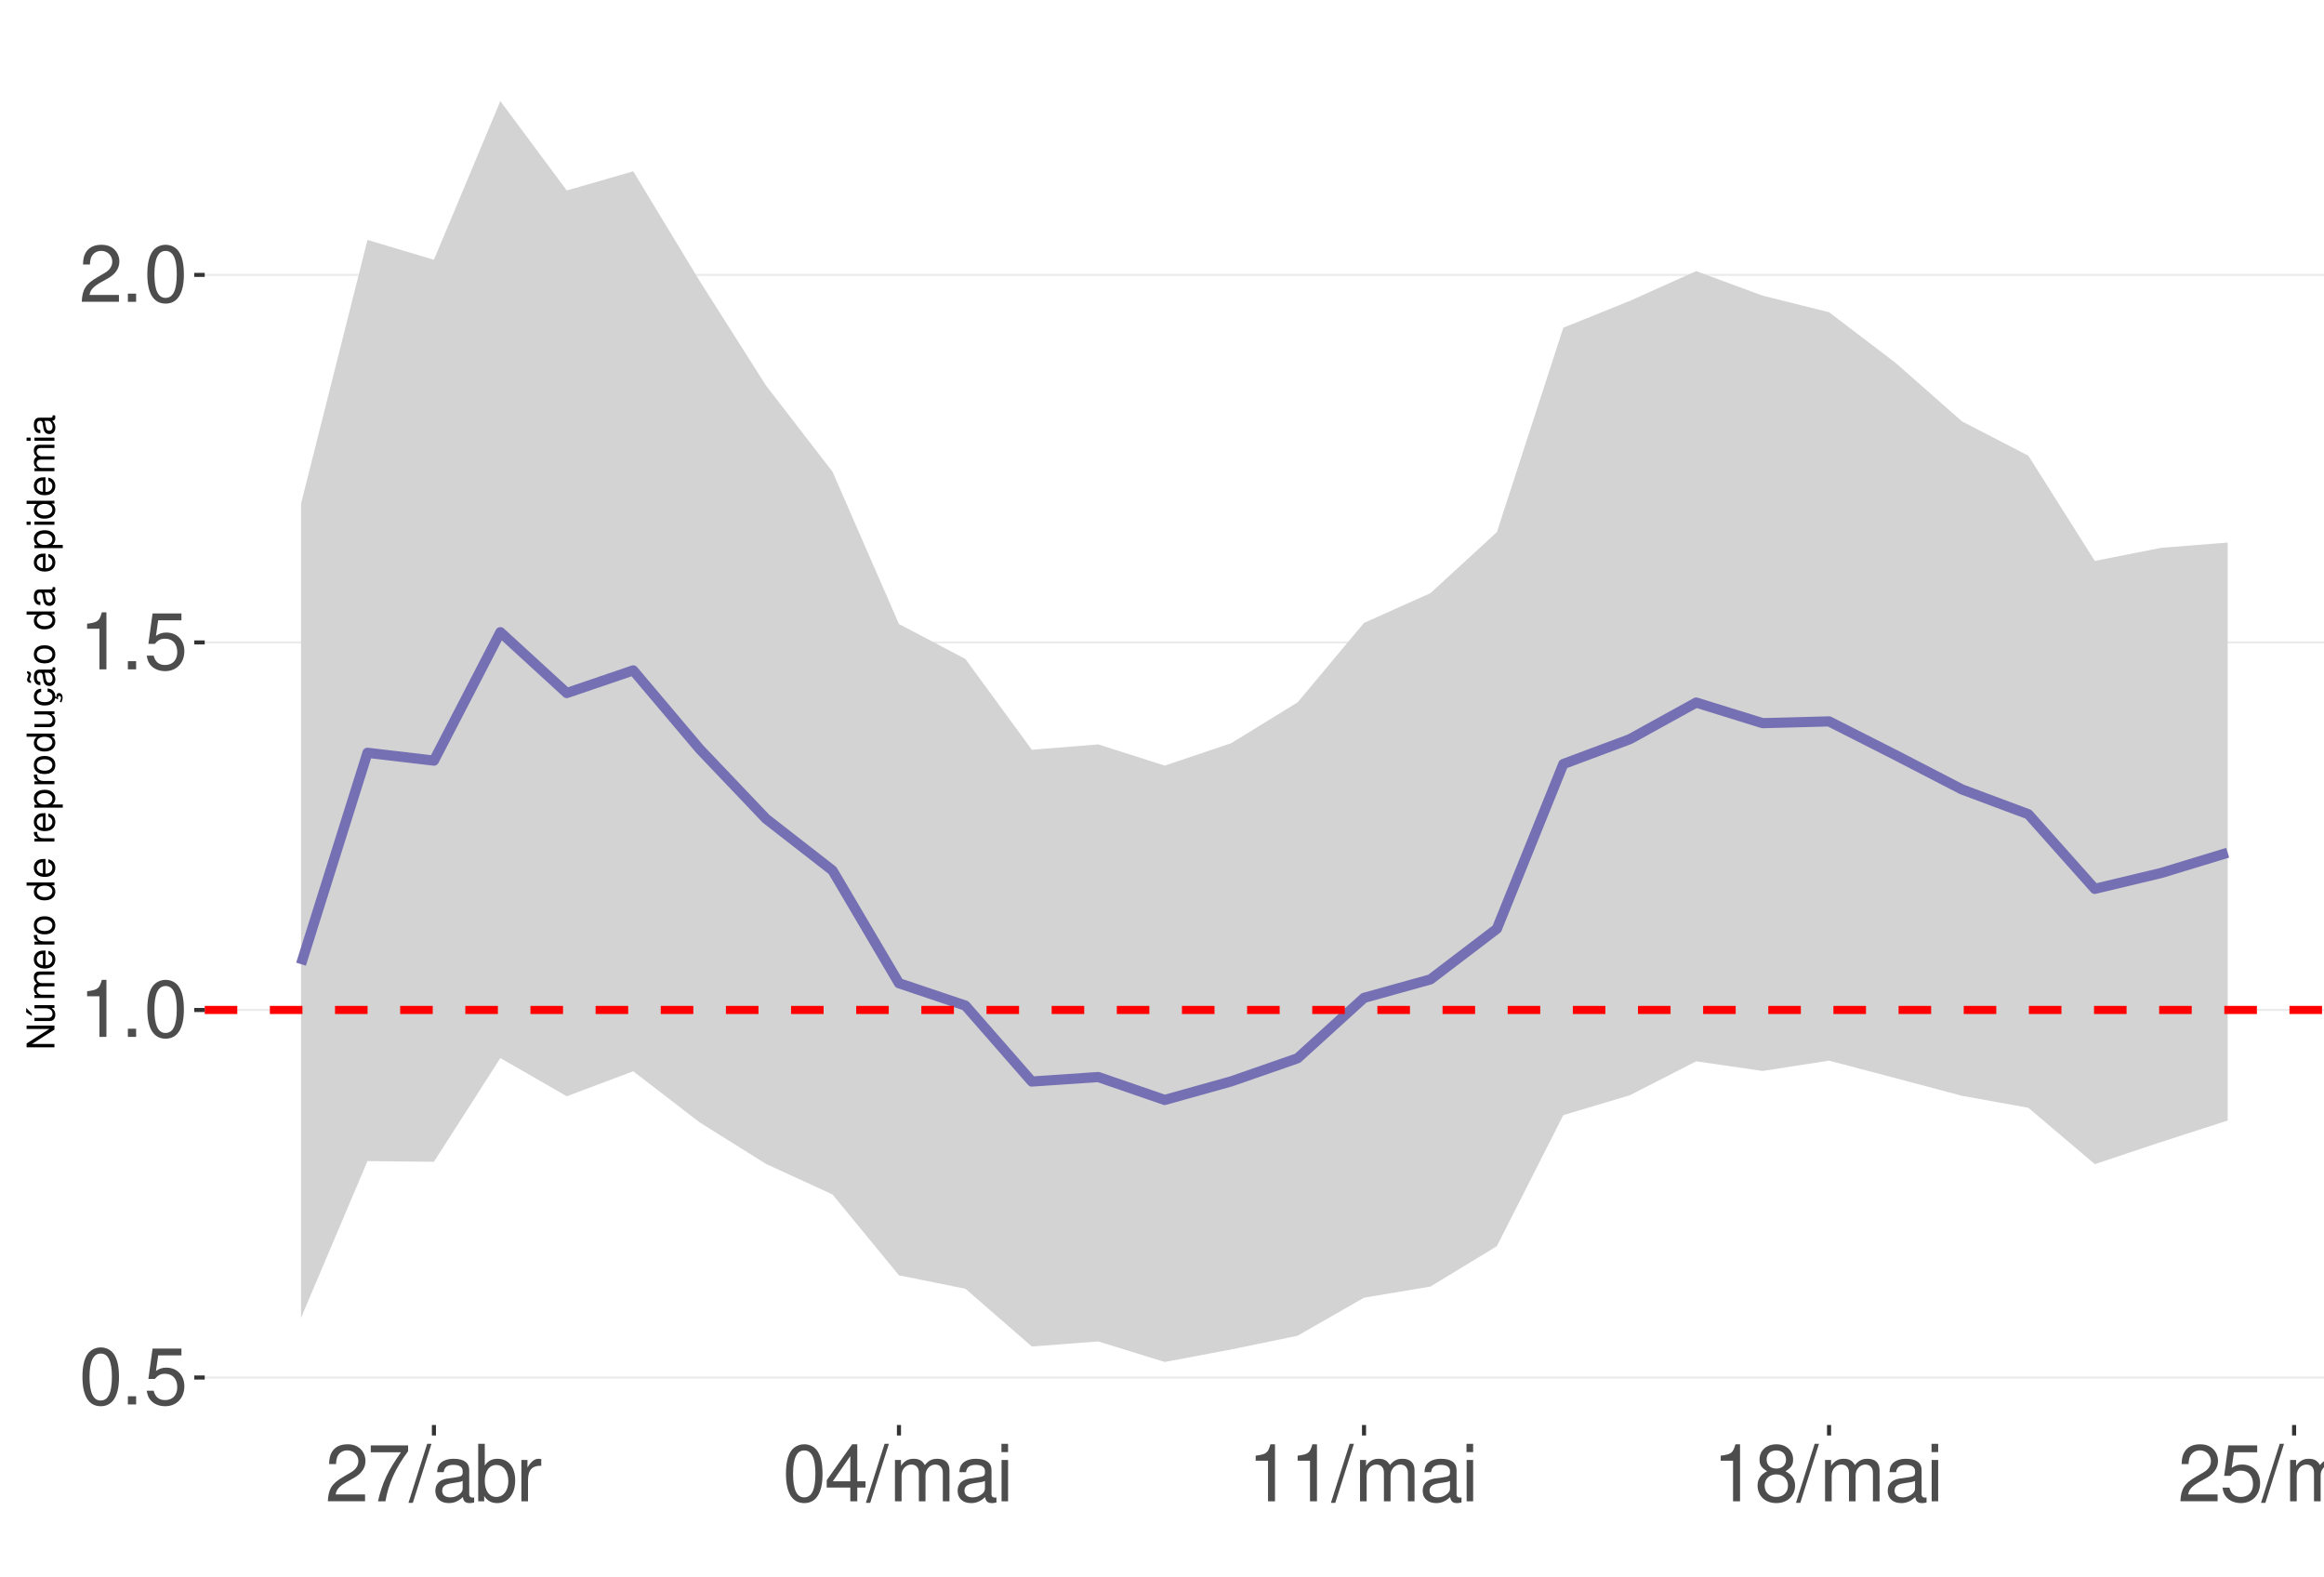
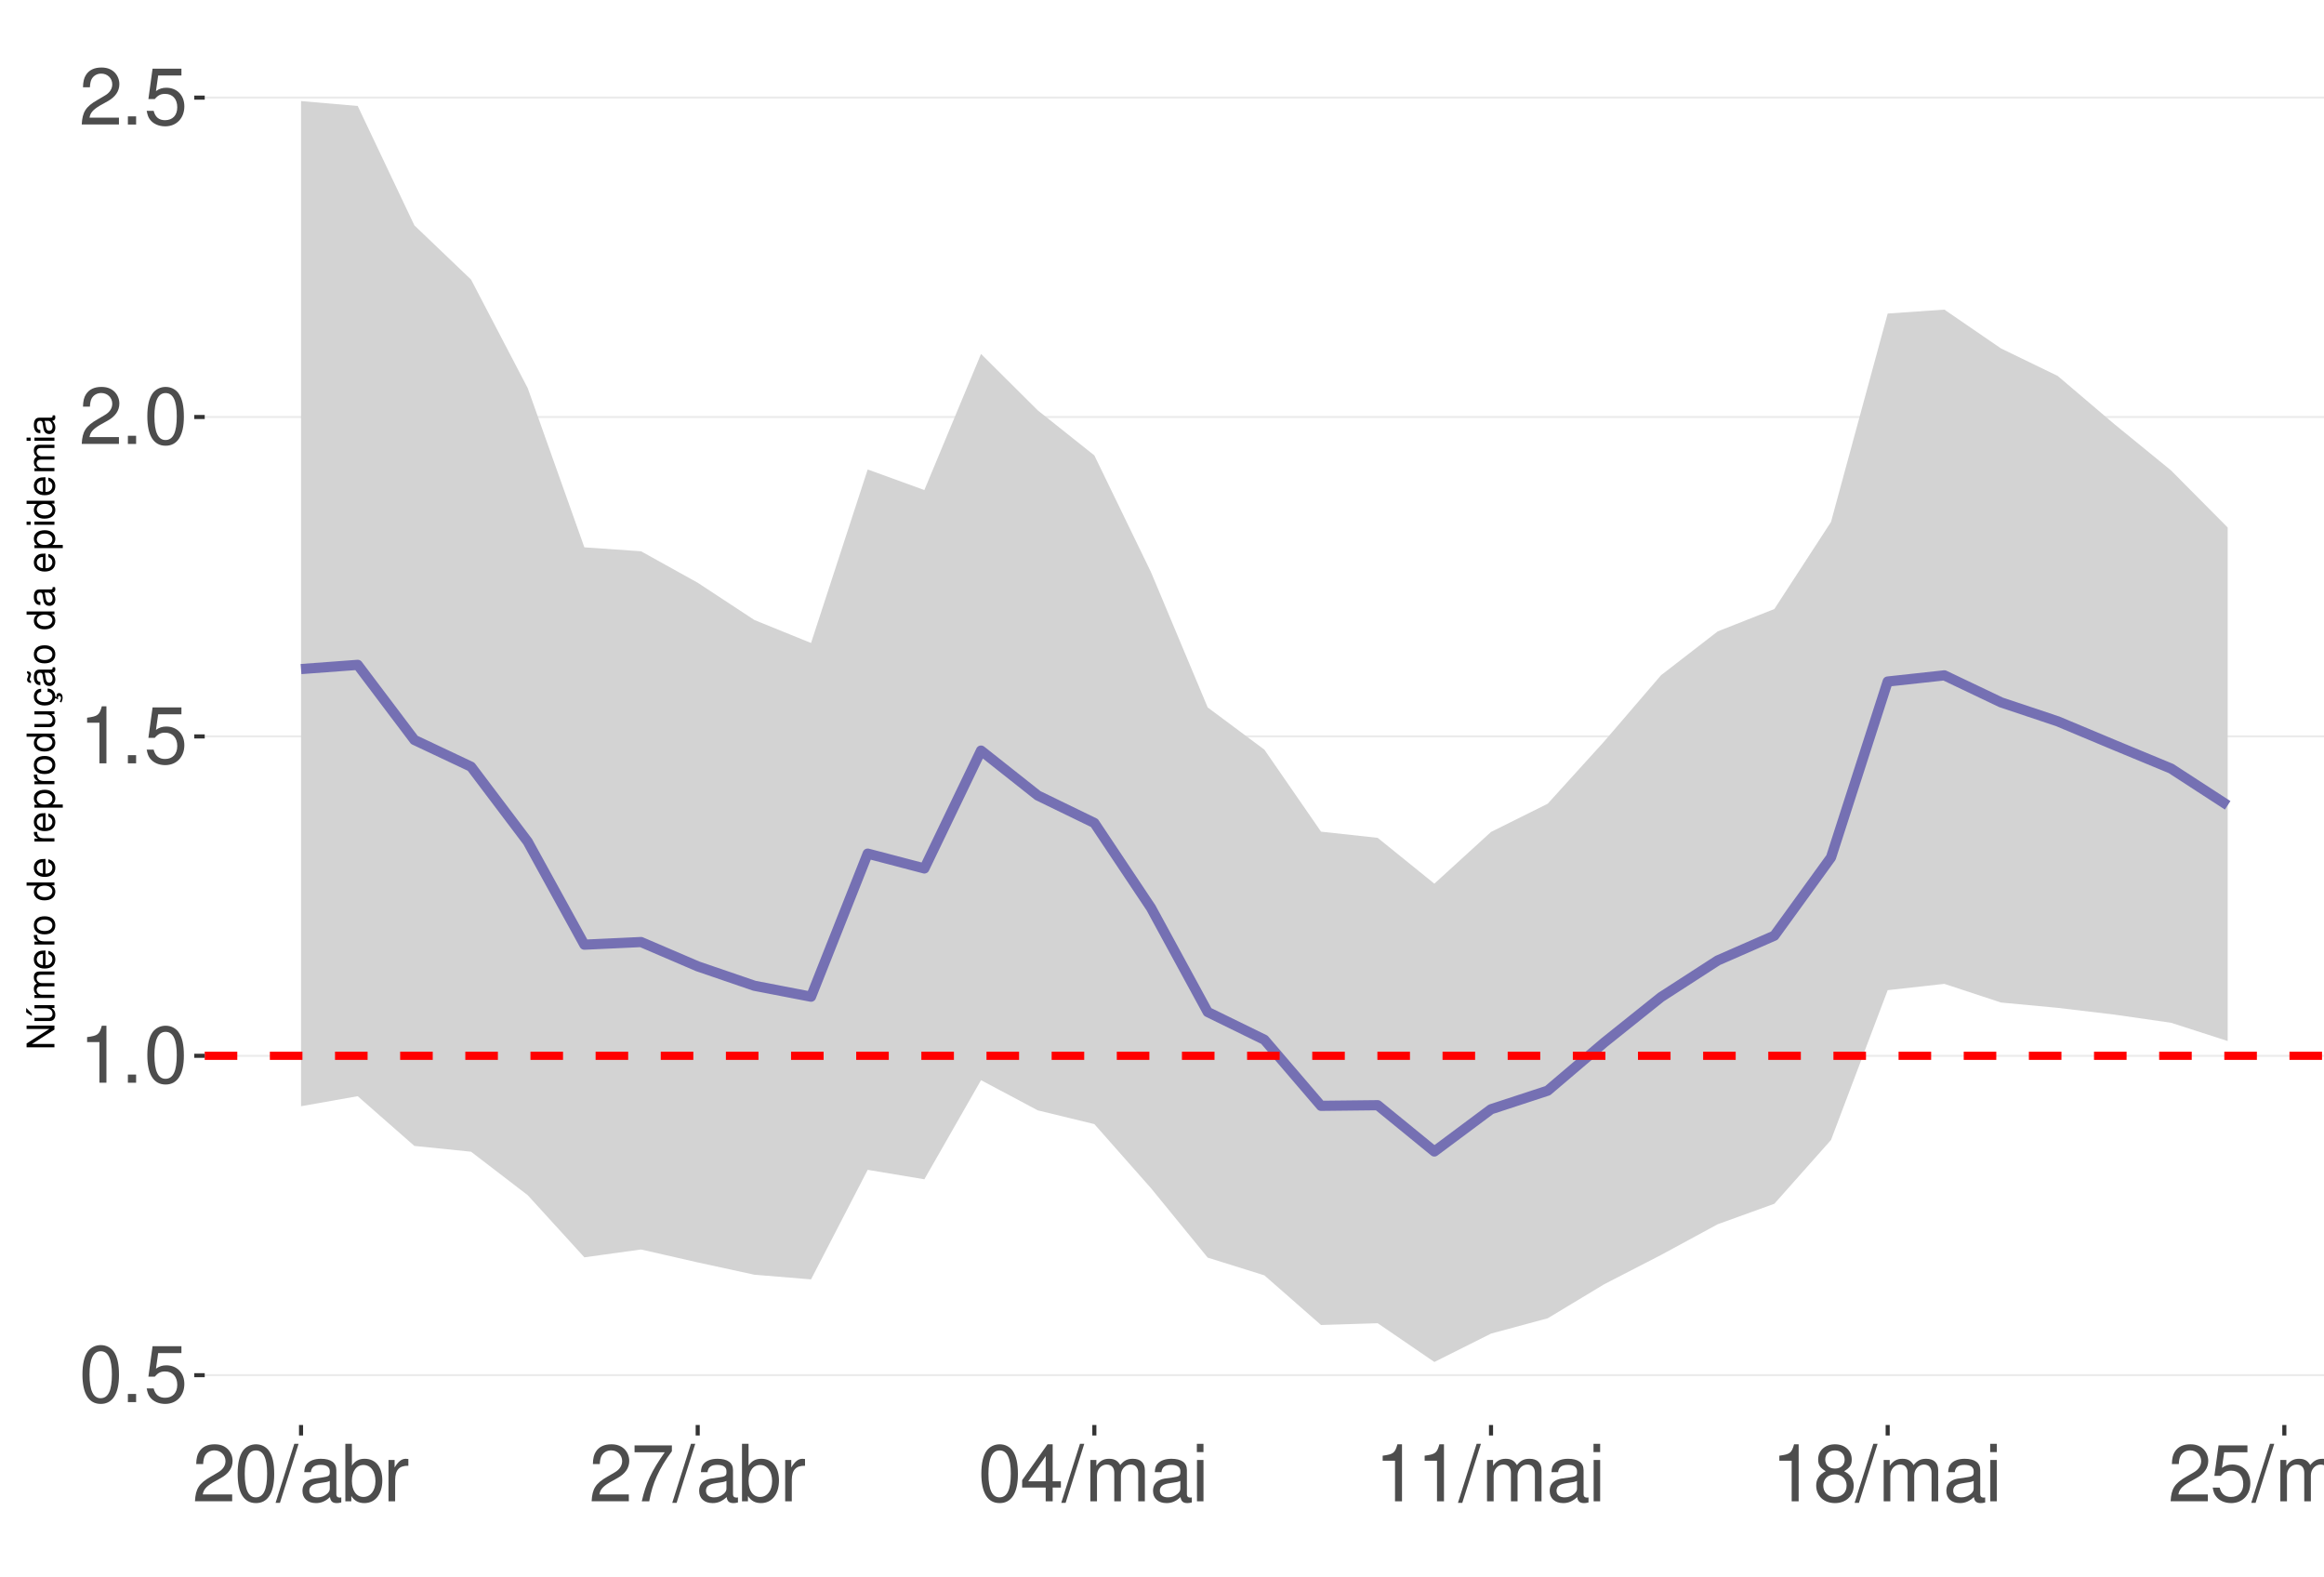
<svg xmlns="http://www.w3.org/2000/svg" xmlns:xlink="http://www.w3.org/1999/xlink" width="609pt" height="413pt" viewBox="0 0 609 413" version="1.1">
  <defs>
    <g>
      <symbol overflow="visible" id="glyph0-0">
        <path style="stroke:none;" d="" />
      </symbol>
      <symbol overflow="visible" id="glyph0-1">
        <path style="stroke:none;" d="M 5.688 -14.938 C 4.312 -14.938 3.078 -14.312 2.312 -13.297 C 1.359 -11.984 0.891 -10 0.891 -7.234 C 0.891 -2.188 2.547 0.469 5.688 0.469 C 8.781 0.469 10.469 -2.188 10.469 -7.109 C 10.469 -10 10.016 -11.938 9.047 -13.297 C 8.281 -14.328 7.062 -14.938 5.688 -14.938 Z M 5.688 -13.328 C 7.641 -13.328 8.609 -11.312 8.609 -7.266 C 8.609 -3.016 7.656 -1.031 5.641 -1.031 C 3.719 -1.031 2.75 -3.094 2.75 -7.203 C 2.75 -11.312 3.719 -13.328 5.688 -13.328 Z M 5.688 -13.328 " />
      </symbol>
      <symbol overflow="visible" id="glyph0-2">
        <path style="stroke:none;" d="M 3.953 -2.141 L 1.797 -2.141 L 1.797 0 L 3.953 0 Z M 3.953 -2.141 " />
      </symbol>
      <symbol overflow="visible" id="glyph0-3">
        <path style="stroke:none;" d="M 9.828 -14.641 L 2.266 -14.641 L 1.172 -6.672 L 2.844 -6.672 C 3.703 -7.688 4.406 -8.031 5.562 -8.031 C 7.516 -8.031 8.734 -6.688 8.734 -4.531 C 8.734 -2.422 7.516 -1.141 5.531 -1.141 C 3.953 -1.141 2.969 -1.938 2.547 -3.594 L 0.719 -3.594 C 0.969 -2.391 1.172 -1.812 1.609 -1.281 C 2.438 -0.172 3.922 0.469 5.578 0.469 C 8.531 0.469 10.594 -1.672 10.594 -4.766 C 10.594 -7.656 8.672 -9.641 5.859 -9.641 C 4.828 -9.641 4 -9.375 3.156 -8.766 L 3.734 -12.844 L 9.828 -12.844 Z M 9.828 -14.641 " />
      </symbol>
      <symbol overflow="visible" id="glyph0-4">
        <path style="stroke:none;" d="M 5.344 -10.641 L 5.344 0 L 7.172 0 L 7.172 -14.938 L 5.969 -14.938 C 5.328 -12.641 4.922 -12.328 2.109 -11.953 L 2.109 -10.641 Z M 5.344 -10.641 " />
      </symbol>
      <symbol overflow="visible" id="glyph0-5">
        <path style="stroke:none;" d="M 10.453 -1.797 L 2.75 -1.797 C 2.938 -3.031 3.594 -3.828 5.391 -4.922 L 7.453 -6.078 C 9.5 -7.203 10.562 -8.734 10.562 -10.578 C 10.562 -11.812 10.062 -12.969 9.188 -13.781 C 8.328 -14.562 7.25 -14.938 5.859 -14.938 C 4 -14.938 2.625 -14.281 1.812 -13 C 1.297 -12.203 1.078 -11.281 1.031 -9.766 L 2.844 -9.766 C 2.906 -10.781 3.031 -11.375 3.281 -11.875 C 3.766 -12.781 4.703 -13.344 5.797 -13.344 C 7.453 -13.344 8.703 -12.141 8.703 -10.531 C 8.703 -9.344 8.016 -8.297 6.719 -7.562 L 4.812 -6.438 C 1.75 -4.688 0.875 -3.281 0.703 -0.016 L 10.453 -0.016 Z M 10.453 -1.797 " />
      </symbol>
      <symbol overflow="visible" id="glyph0-6">
+         <path style="stroke:none;" d="M 4.734 -15.062 L -0.172 0.406 L 0.969 0.406 L 5.859 -15.062 Z M 4.734 -15.062 " />
+       </symbol>
+       <symbol overflow="visible" id="glyph0-7">
+         <path style="stroke:none;" d="M 11.047 -1.016 C 10.859 -0.969 10.781 -0.969 10.672 -0.969 C 10.078 -0.969 9.75 -1.281 9.75 -1.812 L 9.75 -8.188 C 9.75 -10.094 8.344 -11.141 5.688 -11.141 C 4.094 -11.141 2.828 -10.672 2.094 -9.875 C 1.594 -9.312 1.391 -8.703 1.344 -7.625 L 3.078 -7.625 C 3.219 -8.938 4 -9.547 5.625 -9.547 C 7.188 -9.547 8.031 -8.969 8.031 -7.938 L 8.031 -7.484 C 8.016 -6.734 7.641 -6.469 6.234 -6.281 C 3.797 -5.969 3.422 -5.891 2.766 -5.625 C 1.516 -5.078 0.875 -4.125 0.875 -2.734 C 0.875 -0.766 2.234 0.469 4.422 0.469 C 5.781 0.469 6.875 0 8.094 -1.109 C 8.219 0 8.766 0.469 9.875 0.469 C 10.25 0.469 10.469 0.438 11.047 0.297 Z M 8.031 -3.406 C 8.031 -2.828 7.875 -2.484 7.359 -2 C 6.656 -1.359 5.797 -1.031 4.797 -1.031 C 3.453 -1.031 2.672 -1.672 2.672 -2.766 C 2.672 -3.906 3.406 -4.484 5.266 -4.75 C 7.109 -5 7.453 -5.078 8.031 -5.344 Z M 8.031 -3.406 " />
+       </symbol>
+       <symbol overflow="visible" id="glyph0-8">
+         <path style="stroke:none;" d="M 1.109 -15.062 L 1.109 0 L 2.672 0 L 2.672 -1.391 C 3.484 -0.125 4.578 0.469 6.094 0.469 C 8.938 0.469 10.797 -1.859 10.797 -5.453 C 10.797 -8.969 9.047 -11.141 6.172 -11.141 C 4.688 -11.141 3.641 -10.578 2.828 -9.359 L 2.828 -15.062 Z M 5.844 -9.516 C 7.766 -9.516 9 -7.844 9 -5.266 C 9 -2.812 7.719 -1.141 5.844 -1.141 C 4 -1.141 2.828 -2.781 2.828 -5.328 C 2.828 -7.875 4 -9.516 5.844 -9.516 Z M 5.844 -9.516 " />
+       </symbol>
+       <symbol overflow="visible" id="glyph0-9">
+         <path style="stroke:none;" d="M 1.422 -10.828 L 1.422 0 L 3.156 0 L 3.156 -5.625 C 3.188 -8.219 4.25 -9.375 6.625 -9.312 L 6.625 -11.078 C 6.344 -11.109 6.172 -11.141 5.969 -11.141 C 4.859 -11.141 4 -10.469 3.016 -8.859 L 3.016 -10.828 Z M 1.422 -10.828 " />
+       </symbol>
+       <symbol overflow="visible" id="glyph0-10">
        <path style="stroke:none;" d="M 10.734 -14.641 L 0.953 -14.641 L 0.953 -12.844 L 8.859 -12.844 C 5.375 -7.875 3.953 -4.812 2.844 0 L 4.797 0 C 5.594 -4.688 7.438 -8.719 10.734 -13.109 Z M 10.734 -14.641 " />
-       </symbol>
-       <symbol overflow="visible" id="glyph0-7">
-         <path style="stroke:none;" d="M 4.734 -15.062 L -0.172 0.406 L 0.969 0.406 L 5.859 -15.062 Z M 4.734 -15.062 " />
-       </symbol>
-       <symbol overflow="visible" id="glyph0-8">
-         <path style="stroke:none;" d="M 11.047 -1.016 C 10.859 -0.969 10.781 -0.969 10.672 -0.969 C 10.078 -0.969 9.75 -1.281 9.75 -1.812 L 9.75 -8.188 C 9.75 -10.094 8.344 -11.141 5.688 -11.141 C 4.094 -11.141 2.828 -10.672 2.094 -9.875 C 1.594 -9.312 1.391 -8.703 1.344 -7.625 L 3.078 -7.625 C 3.219 -8.938 4 -9.547 5.625 -9.547 C 7.188 -9.547 8.031 -8.969 8.031 -7.938 L 8.031 -7.484 C 8.016 -6.734 7.641 -6.469 6.234 -6.281 C 3.797 -5.969 3.422 -5.891 2.766 -5.625 C 1.516 -5.078 0.875 -4.125 0.875 -2.734 C 0.875 -0.766 2.234 0.469 4.422 0.469 C 5.781 0.469 6.875 0 8.094 -1.109 C 8.219 0 8.766 0.469 9.875 0.469 C 10.25 0.469 10.469 0.438 11.047 0.297 Z M 8.031 -3.406 C 8.031 -2.828 7.875 -2.484 7.359 -2 C 6.656 -1.359 5.797 -1.031 4.797 -1.031 C 3.453 -1.031 2.672 -1.672 2.672 -2.766 C 2.672 -3.906 3.406 -4.484 5.266 -4.75 C 7.109 -5 7.453 -5.078 8.031 -5.344 Z M 8.031 -3.406 " />
-       </symbol>
-       <symbol overflow="visible" id="glyph0-9">
-         <path style="stroke:none;" d="M 1.109 -15.062 L 1.109 0 L 2.672 0 L 2.672 -1.391 C 3.484 -0.125 4.578 0.469 6.094 0.469 C 8.938 0.469 10.797 -1.859 10.797 -5.453 C 10.797 -8.969 9.047 -11.141 6.172 -11.141 C 4.688 -11.141 3.641 -10.578 2.828 -9.359 L 2.828 -15.062 Z M 5.844 -9.516 C 7.766 -9.516 9 -7.844 9 -5.266 C 9 -2.812 7.719 -1.141 5.844 -1.141 C 4 -1.141 2.828 -2.781 2.828 -5.328 C 2.828 -7.875 4 -9.516 5.844 -9.516 Z M 5.844 -9.516 " />
-       </symbol>
-       <symbol overflow="visible" id="glyph0-10">
-         <path style="stroke:none;" d="M 1.422 -10.828 L 1.422 0 L 3.156 0 L 3.156 -5.625 C 3.188 -8.219 4.25 -9.375 6.625 -9.312 L 6.625 -11.078 C 6.344 -11.109 6.172 -11.141 5.969 -11.141 C 4.859 -11.141 4 -10.469 3.016 -8.859 L 3.016 -10.828 Z M 1.422 -10.828 " />
      </symbol>
      <symbol overflow="visible" id="glyph0-11">
        <path style="stroke:none;" d="M 6.75 -3.609 L 6.75 0 L 8.578 0 L 8.578 -3.609 L 10.734 -3.609 L 10.734 -5.25 L 8.578 -5.25 L 8.578 -14.938 L 7.234 -14.938 L 0.578 -5.531 L 0.578 -3.609 Z M 6.75 -5.25 L 2.172 -5.25 L 6.75 -11.844 Z M 6.75 -5.25 " />
      </symbol>
      <symbol overflow="visible" id="glyph0-12">
        <path style="stroke:none;" d="M 1.453 -10.828 L 1.453 0 L 3.188 0 L 3.188 -6.797 C 3.188 -8.359 4.312 -9.625 5.719 -9.625 C 7 -9.625 7.719 -8.844 7.719 -7.453 L 7.719 0 L 9.453 0 L 9.453 -6.797 C 9.453 -8.359 10.594 -9.625 12 -9.625 C 13.266 -9.625 14 -8.812 14 -7.453 L 14 0 L 15.734 0 L 15.734 -8.125 C 15.734 -10.062 14.625 -11.141 12.594 -11.141 C 11.156 -11.141 10.281 -10.703 9.281 -9.484 C 8.641 -10.641 7.766 -11.141 6.359 -11.141 C 4.922 -11.141 3.953 -10.594 3.031 -9.297 L 3.031 -10.828 Z M 1.453 -10.828 " />
      </symbol>
      <symbol overflow="visible" id="glyph0-13">
        <path style="stroke:none;" d="M 3.094 -10.828 L 1.391 -10.828 L 1.391 0 L 3.094 0 Z M 3.094 -15.062 L 1.359 -15.062 L 1.359 -12.891 L 3.094 -12.891 Z M 3.094 -15.062 " />
      </symbol>
      <symbol overflow="visible" id="glyph0-14">
        <path style="stroke:none;" d="M 8.078 -7.875 C 9.609 -8.797 10.078 -9.547 10.078 -10.953 C 10.078 -13.297 8.281 -14.938 5.688 -14.938 C 3.094 -14.938 1.281 -13.297 1.281 -10.969 C 1.281 -9.547 1.75 -8.812 3.266 -7.875 C 1.594 -7.016 0.766 -5.797 0.766 -4.156 C 0.766 -1.422 2.766 0.469 5.688 0.469 C 8.578 0.469 10.594 -1.422 10.594 -4.156 C 10.594 -5.797 9.766 -7.016 8.078 -7.875 Z M 5.688 -13.328 C 7.234 -13.328 8.219 -12.391 8.219 -10.906 C 8.219 -9.5 7.203 -8.578 5.688 -8.578 C 4.125 -8.578 3.141 -9.5 3.141 -10.953 C 3.141 -12.391 4.125 -13.328 5.688 -13.328 Z M 5.688 -7.047 C 7.5 -7.047 8.734 -5.844 8.734 -4.109 C 8.734 -2.312 7.516 -1.141 5.641 -1.141 C 3.859 -1.141 2.625 -2.359 2.625 -4.094 C 2.625 -5.859 3.844 -7.047 5.688 -7.047 Z M 5.688 -7.047 " />
      </symbol>
      <symbol overflow="visible" id="glyph1-0">
        <path style="stroke:none;" d="" />
      </symbol>
      <symbol overflow="visible" id="glyph1-1">
        <path style="stroke:none;" d="M -7.297 -6.453 L -7.297 -5.578 L -1.328 -5.578 L -7.297 -1.766 L -7.297 -0.766 L 0 -0.766 L 0 -1.641 L -5.906 -1.641 L 0 -5.406 L 0 -6.453 Z M -7.297 -6.453 " />
      </symbol>
      <symbol overflow="visible" id="glyph1-2">
        <path style="stroke:none;" d="M 0 -4.812 L -5.234 -4.812 L -5.234 -3.984 L -2.266 -3.984 C -1.203 -3.984 -0.5 -3.438 -0.5 -2.562 C -0.5 -1.906 -0.906 -1.484 -1.531 -1.484 L -5.234 -1.484 L -5.234 -0.656 L -1.203 -0.656 C -0.328 -0.656 0.234 -1.297 0.234 -2.312 C 0.234 -3.094 -0.047 -3.578 -0.734 -4.062 L 0 -4.062 Z M -7.406 -2.953 L -5.922 -2 L -5.922 -2.594 L -7.406 -4.094 Z M -7.406 -2.953 " />
      </symbol>
      <symbol overflow="visible" id="glyph1-3">
        <path style="stroke:none;" d="M -5.234 -0.703 L 0 -0.703 L 0 -1.547 L -3.297 -1.547 C -4.047 -1.547 -4.656 -2.094 -4.656 -2.766 C -4.656 -3.391 -4.281 -3.734 -3.609 -3.734 L 0 -3.734 L 0 -4.578 L -3.297 -4.578 C -4.047 -4.578 -4.656 -5.125 -4.656 -5.812 C -4.656 -6.422 -4.266 -6.781 -3.609 -6.781 L 0 -6.781 L 0 -7.625 L -3.938 -7.625 C -4.875 -7.625 -5.391 -7.078 -5.391 -6.094 C -5.391 -5.406 -5.188 -4.984 -4.594 -4.484 C -5.156 -4.188 -5.391 -3.766 -5.391 -3.078 C -5.391 -2.375 -5.125 -1.906 -4.5 -1.469 L -5.234 -1.469 Z M -5.234 -0.703 " />
      </symbol>
      <symbol overflow="visible" id="glyph1-4">
        <path style="stroke:none;" d="M -2.344 -5.125 C -3.141 -5.125 -3.625 -5.062 -4.016 -4.922 C -4.875 -4.578 -5.391 -3.781 -5.391 -2.797 C -5.391 -1.344 -4.281 -0.406 -2.547 -0.406 C -0.812 -0.406 0.234 -1.297 0.234 -2.781 C 0.234 -3.984 -0.453 -4.812 -1.594 -5.016 L -1.594 -4.188 C -0.906 -3.953 -0.547 -3.484 -0.547 -2.812 C -0.547 -2.281 -0.781 -1.828 -1.219 -1.547 C -1.516 -1.344 -1.812 -1.281 -2.344 -1.266 Z M -3.016 -1.297 C -3.984 -1.359 -4.625 -1.953 -4.625 -2.797 C -4.625 -3.641 -3.953 -4.234 -3.016 -4.234 Z M -3.016 -1.297 " />
      </symbol>
      <symbol overflow="visible" id="glyph1-5">
        <path style="stroke:none;" d="M -5.234 -0.688 L 0 -0.688 L 0 -1.531 L -2.719 -1.531 C -3.984 -1.547 -4.547 -2.062 -4.516 -3.203 L -5.359 -3.203 C -5.375 -3.062 -5.391 -2.984 -5.391 -2.891 C -5.391 -2.344 -5.062 -1.938 -4.297 -1.453 L -5.234 -1.453 Z M -5.234 -0.688 " />
      </symbol>
      <symbol overflow="visible" id="glyph1-6">
        <path style="stroke:none;" d="M -5.391 -2.719 C -5.391 -1.234 -4.344 -0.359 -2.578 -0.359 C -0.812 -0.359 0.234 -1.234 0.234 -2.734 C 0.234 -4.203 -0.812 -5.094 -2.547 -5.094 C -4.359 -5.094 -5.391 -4.234 -5.391 -2.719 Z M -4.625 -2.734 C -4.625 -3.672 -3.844 -4.234 -2.547 -4.234 C -1.312 -4.234 -0.547 -3.656 -0.547 -2.734 C -0.547 -1.797 -1.312 -1.234 -2.578 -1.234 C -3.844 -1.234 -4.625 -1.797 -4.625 -2.734 Z M -4.625 -2.734 " />
      </symbol>
      <symbol overflow="visible" id="glyph1-7">
        <path style="stroke:none;" d="" />
      </symbol>
      <symbol overflow="visible" id="glyph1-8">
        <path style="stroke:none;" d="M -7.297 -4.953 L -7.297 -4.125 L -4.578 -4.125 C -5.109 -3.766 -5.391 -3.203 -5.391 -2.516 C -5.391 -1.156 -4.297 -0.266 -2.625 -0.266 C -0.859 -0.266 0.234 -1.125 0.234 -2.547 C 0.234 -3.266 -0.047 -3.766 -0.688 -4.203 L 0 -4.203 L 0 -4.953 Z M -4.609 -2.656 C -4.609 -3.547 -3.812 -4.125 -2.562 -4.125 C -1.344 -4.125 -0.547 -3.547 -0.547 -2.656 C -0.547 -1.734 -1.359 -1.125 -2.578 -1.125 C -3.797 -1.125 -4.609 -1.734 -4.609 -2.656 Z M -4.609 -2.656 " />
      </symbol>
      <symbol overflow="visible" id="glyph1-9">
        <path style="stroke:none;" d="M 2.188 -0.547 L 2.188 -1.375 L -0.547 -1.375 C -0.016 -1.812 0.234 -2.312 0.234 -2.984 C 0.234 -4.344 -0.859 -5.234 -2.531 -5.234 C -4.297 -5.234 -5.391 -4.375 -5.391 -2.984 C -5.391 -2.266 -5.062 -1.703 -4.453 -1.312 L -5.234 -1.312 L -5.234 -0.547 Z M -4.609 -2.844 C -4.609 -3.766 -3.797 -4.359 -2.547 -4.359 C -1.359 -4.359 -0.547 -3.75 -0.547 -2.844 C -0.547 -1.953 -1.344 -1.375 -2.578 -1.375 C -3.812 -1.375 -4.609 -1.953 -4.609 -2.844 Z M -4.609 -2.844 " />
      </symbol>
      <symbol overflow="visible" id="glyph1-10">
        <path style="stroke:none;" d="M 0 -4.812 L -5.234 -4.812 L -5.234 -3.984 L -2.266 -3.984 C -1.203 -3.984 -0.5 -3.438 -0.5 -2.562 C -0.5 -1.906 -0.906 -1.484 -1.531 -1.484 L -5.234 -1.484 L -5.234 -0.656 L -1.203 -0.656 C -0.328 -0.656 0.234 -1.297 0.234 -2.312 C 0.234 -3.094 -0.047 -3.578 -0.734 -4.062 L 0 -4.062 Z M 0 -4.812 " />
      </symbol>
      <symbol overflow="visible" id="glyph1-11">
        <path style="stroke:none;" d="M 0.234 -2.641 C 0.234 -3.875 -0.547 -4.703 -1.797 -4.766 L -1.797 -3.938 C -0.953 -3.797 -0.531 -3.359 -0.531 -2.656 C -0.531 -1.734 -1.281 -1.188 -2.516 -1.188 C -3.844 -1.188 -4.625 -1.719 -4.625 -2.625 C -4.625 -3.328 -4.203 -3.766 -3.484 -3.875 L -3.484 -4.703 C -3.984 -4.672 -4.312 -4.562 -4.609 -4.359 C -5.094 -4 -5.391 -3.375 -5.391 -2.641 C -5.391 -1.219 -4.266 -0.312 -2.531 -0.312 C -1.469 -0.312 -0.625 -0.672 -0.156 -1.312 C 0.047 -1.594 0.125 -1.812 0.203 -2.25 L 0.922 -1.938 L 0.984 -2.062 C 0.938 -2.188 0.906 -2.25 0.906 -2.375 C 0.906 -2.656 1.047 -2.828 1.281 -2.828 C 1.547 -2.828 1.734 -2.594 1.734 -2.297 C 1.734 -2.031 1.672 -1.844 1.438 -1.406 L 1.406 -1.312 L 1.812 -1.094 C 2.078 -1.75 2.141 -1.953 2.141 -2.344 C 2.141 -3.109 1.781 -3.578 1.203 -3.578 C 0.781 -3.578 0.547 -3.297 0.547 -2.797 C 0.547 -2.703 0.547 -2.641 0.562 -2.516 Z M 0.234 -2.641 " />
      </symbol>
      <symbol overflow="visible" id="glyph1-12">
        <path style="stroke:none;" d="M -0.484 -5.344 C -0.469 -5.266 -0.469 -5.219 -0.469 -5.172 C -0.469 -4.875 -0.625 -4.719 -0.875 -4.719 L -3.953 -4.719 C -4.891 -4.719 -5.391 -4.047 -5.391 -2.75 C -5.391 -1.984 -5.172 -1.375 -4.781 -1.016 C -4.516 -0.766 -4.203 -0.672 -3.688 -0.656 L -3.688 -1.484 C -4.328 -1.562 -4.625 -1.938 -4.625 -2.719 C -4.625 -3.484 -4.344 -3.891 -3.844 -3.891 L -3.625 -3.891 C -3.266 -3.875 -3.125 -3.703 -3.047 -3.016 C -2.891 -1.844 -2.844 -1.656 -2.719 -1.344 C -2.453 -0.734 -2 -0.422 -1.312 -0.422 C -0.375 -0.422 0.234 -1.078 0.234 -2.141 C 0.234 -2.797 0 -3.328 -0.547 -3.922 C 0 -3.984 0.234 -4.234 0.234 -4.781 C 0.234 -4.953 0.203 -5.062 0.141 -5.344 Z M -1.656 -3.891 C -1.375 -3.891 -1.203 -3.812 -0.969 -3.562 C -0.656 -3.219 -0.5 -2.812 -0.5 -2.312 C -0.5 -1.672 -0.812 -1.297 -1.344 -1.297 C -1.891 -1.297 -2.172 -1.656 -2.297 -2.547 C -2.422 -3.438 -2.453 -3.609 -2.594 -3.891 Z M -7.172 -3.75 C -6.922 -3.672 -6.812 -3.547 -6.812 -3.375 C -6.812 -3.25 -6.875 -2.984 -6.984 -2.734 C -7.156 -2.312 -7.172 -2.25 -7.172 -2.047 C -7.172 -1.594 -6.797 -1.297 -6.141 -1.188 L -6.141 -1.766 C -6.375 -1.812 -6.5 -1.938 -6.5 -2.094 C -6.5 -2.203 -6.469 -2.344 -6.375 -2.578 C -6.156 -3.156 -6.125 -3.234 -6.125 -3.438 C -6.125 -3.922 -6.484 -4.219 -7.172 -4.312 Z M -7.172 -3.75 " />
      </symbol>
      <symbol overflow="visible" id="glyph1-13">
        <path style="stroke:none;" d="M -0.484 -5.344 C -0.469 -5.266 -0.469 -5.219 -0.469 -5.172 C -0.469 -4.875 -0.625 -4.719 -0.875 -4.719 L -3.953 -4.719 C -4.891 -4.719 -5.391 -4.047 -5.391 -2.75 C -5.391 -1.984 -5.172 -1.375 -4.781 -1.016 C -4.516 -0.766 -4.203 -0.672 -3.688 -0.656 L -3.688 -1.484 C -4.328 -1.562 -4.625 -1.938 -4.625 -2.719 C -4.625 -3.484 -4.344 -3.891 -3.844 -3.891 L -3.625 -3.891 C -3.266 -3.875 -3.125 -3.703 -3.047 -3.016 C -2.891 -1.844 -2.844 -1.656 -2.719 -1.344 C -2.453 -0.734 -2 -0.422 -1.312 -0.422 C -0.375 -0.422 0.234 -1.078 0.234 -2.141 C 0.234 -2.797 0 -3.328 -0.547 -3.922 C 0 -3.984 0.234 -4.234 0.234 -4.781 C 0.234 -4.953 0.203 -5.062 0.141 -5.344 Z M -1.656 -3.891 C -1.375 -3.891 -1.203 -3.812 -0.969 -3.562 C -0.656 -3.219 -0.5 -2.812 -0.5 -2.312 C -0.5 -1.672 -0.812 -1.297 -1.344 -1.297 C -1.891 -1.297 -2.172 -1.656 -2.297 -2.547 C -2.422 -3.438 -2.453 -3.609 -2.594 -3.891 Z M -1.656 -3.891 " />
      </symbol>
      <symbol overflow="visible" id="glyph1-14">
        <path style="stroke:none;" d="M -5.234 -1.5 L -5.234 -0.672 L 0 -0.672 L 0 -1.5 Z M -7.297 -1.5 L -7.297 -0.656 L -6.234 -0.656 L -6.234 -1.5 Z M -7.297 -1.5 " />
      </symbol>
    </g>
    <clipPath id="clip1">
      <path d="M 53.645 9.961 L 609 9.961 L 609 373.328 L 53.645 373.328 Z M 53.645 9.961 " />
    </clipPath>
    <clipPath id="clip2">
-       <path d="M 53.645 360 L 609 360 L 609 362 L 53.645 362 Z M 53.645 360 " />
+       <path d="M 53.645 360 L 609 360 L 609 361 L 53.645 361 Z M 53.645 360 " />
    </clipPath>
    <clipPath id="clip3">
-       <path d="M 53.645 264 L 609 264 L 609 265 L 53.645 265 Z M 53.645 264 " />
+       <path d="M 53.645 276 L 609 276 L 609 277 L 53.645 277 Z M 53.645 276 " />
    </clipPath>
    <clipPath id="clip4">
-       <path d="M 53.645 168 L 609 168 L 609 169 L 53.645 169 Z M 53.645 168 " />
+       <path d="M 53.645 192 L 609 192 L 609 194 L 53.645 194 Z M 53.645 192 " />
    </clipPath>
    <clipPath id="clip5">
-       <path d="M 53.645 71 L 609 71 L 609 73 L 53.645 73 Z M 53.645 71 " />
+       <path d="M 53.645 108 L 609 108 L 609 110 L 53.645 110 Z M 53.645 108 " />
    </clipPath>
    <clipPath id="clip6">
-       <path d="M 53.645 263 L 609 263 L 609 266 L 53.645 266 Z M 53.645 263 " />
+       <path d="M 53.645 25 L 609 25 L 609 26 L 53.645 26 Z M 53.645 25 " />
+     </clipPath>
+     <clipPath id="clip7">
+       <path d="M 53.645 275 L 609 275 L 609 278 L 53.645 278 Z M 53.645 275 " />
    </clipPath>
  </defs>
  <g id="surface73">
    <rect x="0" y="0" width="609" height="413" style="fill:rgb(100%,100%,100%);fill-opacity:1;stroke:none;" />
    <rect x="0" y="0" width="609" height="413" style="fill:rgb(100%,100%,100%);fill-opacity:1;stroke:none;" />
    <path style="fill:none;stroke-width:1.067;stroke-linecap:round;stroke-linejoin:round;stroke:rgb(100%,100%,100%);stroke-opacity:1;stroke-miterlimit:10;" d="M 0 413 L 609 413 L 609 0 L 0 0 Z M 0 413 " />
    <g clip-path="url(#clip1)" clip-rule="nonzero">
      <path style=" stroke:none;fill-rule:nonzero;fill:rgb(100%,100%,100%);fill-opacity:1;" d="M 53.645 373.328 L 609 373.328 L 609 9.961 L 53.645 9.961 Z M 53.645 373.328 " />
    </g>
    <g clip-path="url(#clip2)" clip-rule="nonzero">
-       <path style="fill:none;stroke-width:0.533;stroke-linecap:butt;stroke-linejoin:round;stroke:rgb(92.157%,92.157%,92.157%);stroke-opacity:1;stroke-miterlimit:10;" d="M 53.645 360.883 L 609 360.883 " />
+       <path style="fill:none;stroke-width:0.533;stroke-linecap:butt;stroke-linejoin:round;stroke:rgb(92.157%,92.157%,92.157%);stroke-opacity:1;stroke-miterlimit:10;" d="M 53.645 360.277 L 609 360.277 " />
    </g>
    <g clip-path="url(#clip3)" clip-rule="nonzero">
-       <path style="fill:none;stroke-width:0.533;stroke-linecap:butt;stroke-linejoin:round;stroke:rgb(92.157%,92.157%,92.157%);stroke-opacity:1;stroke-miterlimit:10;" d="M 53.645 264.594 L 609 264.594 " />
+       <path style="fill:none;stroke-width:0.533;stroke-linecap:butt;stroke-linejoin:round;stroke:rgb(92.157%,92.157%,92.157%);stroke-opacity:1;stroke-miterlimit:10;" d="M 53.645 276.602 L 609 276.602 " />
    </g>
    <g clip-path="url(#clip4)" clip-rule="nonzero">
-       <path style="fill:none;stroke-width:0.533;stroke-linecap:butt;stroke-linejoin:round;stroke:rgb(92.157%,92.157%,92.157%);stroke-opacity:1;stroke-miterlimit:10;" d="M 53.645 168.305 L 609 168.305 " />
+       <path style="fill:none;stroke-width:0.533;stroke-linecap:butt;stroke-linejoin:round;stroke:rgb(92.157%,92.157%,92.157%);stroke-opacity:1;stroke-miterlimit:10;" d="M 53.645 192.926 L 609 192.926 " />
    </g>
    <g clip-path="url(#clip5)" clip-rule="nonzero">
-       <path style="fill:none;stroke-width:0.533;stroke-linecap:butt;stroke-linejoin:round;stroke:rgb(92.157%,92.157%,92.157%);stroke-opacity:1;stroke-miterlimit:10;" d="M 53.645 72.016 L 609 72.016 " />
-     </g>
-     <path style=" stroke:none;fill-rule:nonzero;fill:rgb(82.745%,82.745%,82.745%);fill-opacity:1;" d="M 78.887 131.938 L 96.297 62.855 L 113.707 68.055 L 131.117 26.48 L 148.527 49.902 L 165.934 44.879 L 183.344 73.613 L 200.754 101.039 L 218.164 123.594 L 235.57 163.477 L 252.98 172.641 L 270.391 196.422 L 287.801 195.02 L 305.207 200.574 L 322.617 194.711 L 340.027 184.008 L 357.438 163.188 L 374.844 155.391 L 392.254 139.398 L 409.664 85.859 L 427.074 78.832 L 444.484 71.027 L 461.891 77.457 L 479.301 81.801 L 496.711 95.043 L 514.121 110.383 L 531.527 119.387 L 548.938 146.953 L 566.348 143.516 L 583.758 142.137 L 583.758 293.562 L 566.348 299.176 L 548.938 304.988 L 531.527 290.219 L 514.121 287.082 L 496.711 282.453 L 479.301 277.867 L 461.891 280.574 L 444.484 278.047 L 427.074 286.949 L 409.664 292.145 L 392.254 326.477 L 374.844 337.059 L 357.438 339.973 L 340.027 349.945 L 322.617 353.539 L 305.207 356.812 L 287.801 351.434 L 270.391 352.758 L 252.98 337.625 L 235.57 334.117 L 218.164 312.93 L 200.754 304.941 L 183.344 294.047 L 165.934 280.652 L 148.527 287.203 L 131.117 277.195 L 113.707 304.363 L 96.297 304.191 L 78.887 345.25 Z M 78.887 131.938 " />
-     <path style="fill:none;stroke-width:2.667;stroke-linecap:butt;stroke-linejoin:round;stroke:rgb(45.882%,43.922%,70.196%);stroke-opacity:1;stroke-miterlimit:10;" d="M 78.887 252.598 L 96.297 197.219 L 113.707 199.27 L 131.117 165.621 L 148.527 181.562 L 165.934 175.629 L 183.344 196.227 L 200.754 214.512 L 218.164 228.051 L 235.57 257.582 L 252.98 263.449 L 270.391 283.344 L 287.801 282.164 L 305.207 288.164 L 322.617 283.309 L 340.027 277.246 L 357.438 261.426 L 374.844 256.586 L 392.254 243.328 L 409.664 200.168 L 427.074 193.66 L 444.484 184.059 L 461.891 189.457 L 479.301 188.992 L 496.711 197.812 L 514.121 206.816 L 531.527 213.316 L 548.938 232.863 L 566.348 228.703 L 583.758 223.398 " />
+       <path style="fill:none;stroke-width:0.533;stroke-linecap:butt;stroke-linejoin:round;stroke:rgb(92.157%,92.157%,92.157%);stroke-opacity:1;stroke-miterlimit:10;" d="M 53.645 109.25 L 609 109.25 " />
+     </g>
    <g clip-path="url(#clip6)" clip-rule="nonzero">
-       <path style="fill:none;stroke-width:2.134;stroke-linecap:butt;stroke-linejoin:round;stroke:rgb(100%,0%,0%);stroke-opacity:1;stroke-dasharray:8.536,8.536;stroke-miterlimit:10;" d="M 53.645 264.594 L 609 264.594 " />
-     </g>
-     <g style="fill:rgb(30.196%,30.196%,30.196%);fill-opacity:1;">
-       <use xlink:href="#glyph0-1" x="20.715" y="367.937" />
-       <use xlink:href="#glyph0-2" x="31.715" y="367.937" />
-       <use xlink:href="#glyph0-3" x="37.715" y="367.937" />
-     </g>
-     <g style="fill:rgb(30.196%,30.196%,30.196%);fill-opacity:1;">
-       <use xlink:href="#glyph0-4" x="20.715" y="271.647" />
-       <use xlink:href="#glyph0-2" x="31.715" y="271.647" />
-       <use xlink:href="#glyph0-1" x="37.715" y="271.647" />
-     </g>
-     <g style="fill:rgb(30.196%,30.196%,30.196%);fill-opacity:1;">
-       <use xlink:href="#glyph0-4" x="20.715" y="175.358" />
-       <use xlink:href="#glyph0-2" x="31.715" y="175.358" />
-       <use xlink:href="#glyph0-3" x="37.715" y="175.358" />
-     </g>
-     <g style="fill:rgb(30.196%,30.196%,30.196%);fill-opacity:1;">
-       <use xlink:href="#glyph0-5" x="20.715" y="79.069" />
-       <use xlink:href="#glyph0-2" x="31.715" y="79.069" />
-       <use xlink:href="#glyph0-1" x="37.715" y="79.069" />
-     </g>
-     <path style="fill:none;stroke-width:1.067;stroke-linecap:butt;stroke-linejoin:round;stroke:rgb(20%,20%,20%);stroke-opacity:1;stroke-miterlimit:10;" d="M 50.906 360.883 L 53.645 360.883 " />
-     <path style="fill:none;stroke-width:1.067;stroke-linecap:butt;stroke-linejoin:round;stroke:rgb(20%,20%,20%);stroke-opacity:1;stroke-miterlimit:10;" d="M 50.906 264.594 L 53.645 264.594 " />
-     <path style="fill:none;stroke-width:1.067;stroke-linecap:butt;stroke-linejoin:round;stroke:rgb(20%,20%,20%);stroke-opacity:1;stroke-miterlimit:10;" d="M 50.906 168.305 L 53.645 168.305 " />
-     <path style="fill:none;stroke-width:1.067;stroke-linecap:butt;stroke-linejoin:round;stroke:rgb(20%,20%,20%);stroke-opacity:1;stroke-miterlimit:10;" d="M 50.906 72.016 L 53.645 72.016 " />
-     <path style="fill:none;stroke-width:1.067;stroke-linecap:butt;stroke-linejoin:round;stroke:rgb(20%,20%,20%);stroke-opacity:1;stroke-miterlimit:10;" d="M 113.707 376.07 L 113.707 373.328 " />
-     <path style="fill:none;stroke-width:1.067;stroke-linecap:butt;stroke-linejoin:round;stroke:rgb(20%,20%,20%);stroke-opacity:1;stroke-miterlimit:10;" d="M 235.57 376.07 L 235.57 373.328 " />
-     <path style="fill:none;stroke-width:1.067;stroke-linecap:butt;stroke-linejoin:round;stroke:rgb(20%,20%,20%);stroke-opacity:1;stroke-miterlimit:10;" d="M 357.438 376.07 L 357.438 373.328 " />
-     <path style="fill:none;stroke-width:1.067;stroke-linecap:butt;stroke-linejoin:round;stroke:rgb(20%,20%,20%);stroke-opacity:1;stroke-miterlimit:10;" d="M 479.301 376.07 L 479.301 373.328 " />
-     <path style="fill:none;stroke-width:1.067;stroke-linecap:butt;stroke-linejoin:round;stroke:rgb(20%,20%,20%);stroke-opacity:1;stroke-miterlimit:10;" d="M 601.164 376.07 L 601.164 373.328 " />
-     <g style="fill:rgb(30.196%,30.196%,30.196%);fill-opacity:1;">
-       <use xlink:href="#glyph0-5" x="85.207" y="393.315" />
-       <use xlink:href="#glyph0-6" x="96.207" y="393.315" />
-       <use xlink:href="#glyph0-7" x="107.207" y="393.315" />
-       <use xlink:href="#glyph0-8" x="113.207" y="393.315" />
-       <use xlink:href="#glyph0-9" x="124.207" y="393.315" />
-       <use xlink:href="#glyph0-10" x="135.207" y="393.315" />
-     </g>
-     <g style="fill:rgb(30.196%,30.196%,30.196%);fill-opacity:1;">
-       <use xlink:href="#glyph0-1" x="205.07" y="393.315" />
-       <use xlink:href="#glyph0-11" x="216.07" y="393.315" />
-       <use xlink:href="#glyph0-7" x="227.07" y="393.315" />
-       <use xlink:href="#glyph0-12" x="233.07" y="393.315" />
-       <use xlink:href="#glyph0-8" x="250.07" y="393.315" />
-       <use xlink:href="#glyph0-13" x="261.07" y="393.315" />
-     </g>
-     <g style="fill:rgb(30.196%,30.196%,30.196%);fill-opacity:1;">
-       <use xlink:href="#glyph0-4" x="326.938" y="393.315" />
-       <use xlink:href="#glyph0-4" x="337.938" y="393.315" />
-       <use xlink:href="#glyph0-7" x="348.938" y="393.315" />
-       <use xlink:href="#glyph0-12" x="354.938" y="393.315" />
-       <use xlink:href="#glyph0-8" x="371.938" y="393.315" />
-       <use xlink:href="#glyph0-13" x="382.938" y="393.315" />
-     </g>
-     <g style="fill:rgb(30.196%,30.196%,30.196%);fill-opacity:1;">
-       <use xlink:href="#glyph0-4" x="448.801" y="393.315" />
-       <use xlink:href="#glyph0-14" x="459.801" y="393.315" />
-       <use xlink:href="#glyph0-7" x="470.801" y="393.315" />
-       <use xlink:href="#glyph0-12" x="476.801" y="393.315" />
-       <use xlink:href="#glyph0-8" x="493.801" y="393.315" />
-       <use xlink:href="#glyph0-13" x="504.801" y="393.315" />
-     </g>
-     <g style="fill:rgb(30.196%,30.196%,30.196%);fill-opacity:1;">
-       <use xlink:href="#glyph0-5" x="570.664" y="393.315" />
-       <use xlink:href="#glyph0-3" x="581.664" y="393.315" />
-       <use xlink:href="#glyph0-7" x="592.664" y="393.315" />
-       <use xlink:href="#glyph0-12" x="598.664" y="393.315" />
-       <use xlink:href="#glyph0-8" x="615.664" y="393.315" />
-       <use xlink:href="#glyph0-13" x="626.664" y="393.315" />
+       <path style="fill:none;stroke-width:0.533;stroke-linecap:butt;stroke-linejoin:round;stroke:rgb(92.157%,92.157%,92.157%);stroke-opacity:1;stroke-miterlimit:10;" d="M 53.645 25.574 L 609 25.574 " />
+     </g>
+     <path style=" stroke:none;fill-rule:nonzero;fill:rgb(82.745%,82.745%,82.745%);fill-opacity:1;" d="M 78.887 26.48 L 93.738 27.766 L 108.586 59.043 L 123.438 73.242 L 138.285 101.676 L 153.133 143.391 L 167.984 144.426 L 182.832 152.668 L 197.68 162.426 L 212.531 168.453 L 227.379 122.992 L 242.227 128.383 L 257.078 92.719 L 271.926 107.492 L 286.773 119.309 L 301.625 149.922 L 316.473 185.332 L 331.324 196.391 L 346.172 217.879 L 361.02 219.5 L 375.871 231.504 L 390.719 217.953 L 405.566 210.566 L 420.418 194.188 L 435.266 176.898 L 450.113 165.418 L 464.965 159.555 L 479.812 136.73 L 494.664 82.141 L 509.512 81.109 L 524.359 91.285 L 539.211 98.484 L 554.059 111.109 L 568.906 123.23 L 583.758 138.188 L 583.758 272.73 L 568.906 267.941 L 554.059 265.809 L 539.211 264.039 L 524.359 262.645 L 509.512 257.754 L 494.664 259.406 L 479.812 298.656 L 464.965 315.363 L 450.113 320.734 L 435.266 328.781 L 420.418 336.426 L 405.566 345.371 L 390.719 349.379 L 375.871 356.812 L 361.02 346.66 L 346.172 347.129 L 331.324 334.117 L 316.473 329.473 L 301.625 311.301 L 286.773 294.496 L 271.926 290.887 L 257.078 282.98 L 242.227 308.953 L 227.379 306.473 L 212.531 335.176 L 197.68 333.953 L 182.832 330.727 L 167.984 327.34 L 153.133 329.398 L 138.285 313.117 L 123.438 301.727 L 108.586 300.211 L 93.738 287.184 L 78.887 289.809 Z M 78.887 26.48 " />
+     <path style="fill:none;stroke-width:2.667;stroke-linecap:butt;stroke-linejoin:round;stroke:rgb(45.882%,43.922%,70.196%);stroke-opacity:1;stroke-miterlimit:10;" d="M 78.887 175.281 L 93.738 174.18 L 108.586 193.848 L 123.438 200.859 L 138.285 220.508 L 153.133 247.488 L 167.984 246.797 L 182.832 253.164 L 197.68 258.25 L 212.531 261.117 L 227.379 223.633 L 242.227 227.52 L 257.078 196.641 L 271.926 208.391 L 286.773 215.605 L 301.625 237.848 L 316.473 265.125 L 331.324 272.391 L 346.172 289.707 L 361.02 289.543 L 375.871 301.668 L 390.719 290.605 L 405.566 285.734 L 420.418 273.098 L 435.266 261.223 L 450.113 251.629 L 464.965 245.129 L 479.812 224.637 L 494.664 178.547 L 509.512 176.93 L 524.359 184.004 L 539.211 188.973 L 554.059 195.188 L 568.906 201.34 L 583.758 210.98 " />
+     <g clip-path="url(#clip7)" clip-rule="nonzero">
+       <path style="fill:none;stroke-width:2.134;stroke-linecap:butt;stroke-linejoin:round;stroke:rgb(100%,0%,0%);stroke-opacity:1;stroke-dasharray:8.536,8.536;stroke-miterlimit:10;" d="M 53.645 276.602 L 609 276.602 " />
+     </g>
+     <g style="fill:rgb(30.196%,30.196%,30.196%);fill-opacity:1;">
+       <use xlink:href="#glyph0-1" x="20.715" y="367.331" />
+       <use xlink:href="#glyph0-2" x="31.715" y="367.331" />
+       <use xlink:href="#glyph0-3" x="37.715" y="367.331" />
+     </g>
+     <g style="fill:rgb(30.196%,30.196%,30.196%);fill-opacity:1;">
+       <use xlink:href="#glyph0-4" x="20.715" y="283.655" />
+       <use xlink:href="#glyph0-2" x="31.715" y="283.655" />
+       <use xlink:href="#glyph0-1" x="37.715" y="283.655" />
+     </g>
+     <g style="fill:rgb(30.196%,30.196%,30.196%);fill-opacity:1;">
+       <use xlink:href="#glyph0-4" x="20.715" y="199.979" />
+       <use xlink:href="#glyph0-2" x="31.715" y="199.979" />
+       <use xlink:href="#glyph0-3" x="37.715" y="199.979" />
+     </g>
+     <g style="fill:rgb(30.196%,30.196%,30.196%);fill-opacity:1;">
+       <use xlink:href="#glyph0-5" x="20.715" y="116.304" />
+       <use xlink:href="#glyph0-2" x="31.715" y="116.304" />
+       <use xlink:href="#glyph0-1" x="37.715" y="116.304" />
+     </g>
+     <g style="fill:rgb(30.196%,30.196%,30.196%);fill-opacity:1;">
+       <use xlink:href="#glyph0-5" x="20.715" y="32.628" />
+       <use xlink:href="#glyph0-2" x="31.715" y="32.628" />
+       <use xlink:href="#glyph0-3" x="37.715" y="32.628" />
+     </g>
+     <path style="fill:none;stroke-width:1.067;stroke-linecap:butt;stroke-linejoin:round;stroke:rgb(20%,20%,20%);stroke-opacity:1;stroke-miterlimit:10;" d="M 50.906 360.277 L 53.645 360.277 " />
+     <path style="fill:none;stroke-width:1.067;stroke-linecap:butt;stroke-linejoin:round;stroke:rgb(20%,20%,20%);stroke-opacity:1;stroke-miterlimit:10;" d="M 50.906 276.602 L 53.645 276.602 " />
+     <path style="fill:none;stroke-width:1.067;stroke-linecap:butt;stroke-linejoin:round;stroke:rgb(20%,20%,20%);stroke-opacity:1;stroke-miterlimit:10;" d="M 50.906 192.926 L 53.645 192.926 " />
+     <path style="fill:none;stroke-width:1.067;stroke-linecap:butt;stroke-linejoin:round;stroke:rgb(20%,20%,20%);stroke-opacity:1;stroke-miterlimit:10;" d="M 50.906 109.25 L 53.645 109.25 " />
+     <path style="fill:none;stroke-width:1.067;stroke-linecap:butt;stroke-linejoin:round;stroke:rgb(20%,20%,20%);stroke-opacity:1;stroke-miterlimit:10;" d="M 50.906 25.574 L 53.645 25.574 " />
+     <path style="fill:none;stroke-width:1.067;stroke-linecap:butt;stroke-linejoin:round;stroke:rgb(20%,20%,20%);stroke-opacity:1;stroke-miterlimit:10;" d="M 78.887 376.07 L 78.887 373.328 " />
+     <path style="fill:none;stroke-width:1.067;stroke-linecap:butt;stroke-linejoin:round;stroke:rgb(20%,20%,20%);stroke-opacity:1;stroke-miterlimit:10;" d="M 182.832 376.07 L 182.832 373.328 " />
+     <path style="fill:none;stroke-width:1.067;stroke-linecap:butt;stroke-linejoin:round;stroke:rgb(20%,20%,20%);stroke-opacity:1;stroke-miterlimit:10;" d="M 286.773 376.07 L 286.773 373.328 " />
+     <path style="fill:none;stroke-width:1.067;stroke-linecap:butt;stroke-linejoin:round;stroke:rgb(20%,20%,20%);stroke-opacity:1;stroke-miterlimit:10;" d="M 390.719 376.07 L 390.719 373.328 " />
+     <path style="fill:none;stroke-width:1.067;stroke-linecap:butt;stroke-linejoin:round;stroke:rgb(20%,20%,20%);stroke-opacity:1;stroke-miterlimit:10;" d="M 494.664 376.07 L 494.664 373.328 " />
+     <path style="fill:none;stroke-width:1.067;stroke-linecap:butt;stroke-linejoin:round;stroke:rgb(20%,20%,20%);stroke-opacity:1;stroke-miterlimit:10;" d="M 598.605 376.07 L 598.605 373.328 " />
+     <g style="fill:rgb(30.196%,30.196%,30.196%);fill-opacity:1;">
+       <use xlink:href="#glyph0-5" x="50.387" y="393.315" />
+       <use xlink:href="#glyph0-1" x="61.387" y="393.315" />
+       <use xlink:href="#glyph0-6" x="72.387" y="393.315" />
+       <use xlink:href="#glyph0-7" x="78.387" y="393.315" />
+       <use xlink:href="#glyph0-8" x="89.387" y="393.315" />
+       <use xlink:href="#glyph0-9" x="100.387" y="393.315" />
+     </g>
+     <g style="fill:rgb(30.196%,30.196%,30.196%);fill-opacity:1;">
+       <use xlink:href="#glyph0-5" x="154.332" y="393.315" />
+       <use xlink:href="#glyph0-10" x="165.332" y="393.315" />
+       <use xlink:href="#glyph0-6" x="176.332" y="393.315" />
+       <use xlink:href="#glyph0-7" x="182.332" y="393.315" />
+       <use xlink:href="#glyph0-8" x="193.332" y="393.315" />
+       <use xlink:href="#glyph0-9" x="204.332" y="393.315" />
+     </g>
+     <g style="fill:rgb(30.196%,30.196%,30.196%);fill-opacity:1;">
+       <use xlink:href="#glyph0-1" x="256.273" y="393.315" />
+       <use xlink:href="#glyph0-11" x="267.273" y="393.315" />
+       <use xlink:href="#glyph0-6" x="278.273" y="393.315" />
+       <use xlink:href="#glyph0-12" x="284.273" y="393.315" />
+       <use xlink:href="#glyph0-7" x="301.273" y="393.315" />
+       <use xlink:href="#glyph0-13" x="312.273" y="393.315" />
+     </g>
+     <g style="fill:rgb(30.196%,30.196%,30.196%);fill-opacity:1;">
+       <use xlink:href="#glyph0-4" x="360.219" y="393.315" />
+       <use xlink:href="#glyph0-4" x="371.219" y="393.315" />
+       <use xlink:href="#glyph0-6" x="382.219" y="393.315" />
+       <use xlink:href="#glyph0-12" x="388.219" y="393.315" />
+       <use xlink:href="#glyph0-7" x="405.219" y="393.315" />
+       <use xlink:href="#glyph0-13" x="416.219" y="393.315" />
+     </g>
+     <g style="fill:rgb(30.196%,30.196%,30.196%);fill-opacity:1;">
+       <use xlink:href="#glyph0-4" x="464.164" y="393.315" />
+       <use xlink:href="#glyph0-14" x="475.164" y="393.315" />
+       <use xlink:href="#glyph0-6" x="486.164" y="393.315" />
+       <use xlink:href="#glyph0-12" x="492.164" y="393.315" />
+       <use xlink:href="#glyph0-7" x="509.164" y="393.315" />
+       <use xlink:href="#glyph0-13" x="520.164" y="393.315" />
+     </g>
+     <g style="fill:rgb(30.196%,30.196%,30.196%);fill-opacity:1;">
+       <use xlink:href="#glyph0-5" x="568.105" y="393.315" />
+       <use xlink:href="#glyph0-3" x="579.105" y="393.315" />
+       <use xlink:href="#glyph0-6" x="590.105" y="393.315" />
+       <use xlink:href="#glyph0-12" x="596.105" y="393.315" />
+       <use xlink:href="#glyph0-7" x="613.105" y="393.315" />
+       <use xlink:href="#glyph0-13" x="624.105" y="393.315" />
    </g>
    <g style="fill:rgb(0%,0%,0%);fill-opacity:1;">
      <use xlink:href="#glyph1-1" x="14.263" y="275.145" />
      <use xlink:href="#glyph1-2" x="14.263" y="268.145" />
      <use xlink:href="#glyph1-3" x="14.263" y="262.145" />
      <use xlink:href="#glyph1-4" x="14.263" y="254.145" />
      <use xlink:href="#glyph1-5" x="14.263" y="248.145" />
      <use xlink:href="#glyph1-6" x="14.263" y="245.145" />
      <use xlink:href="#glyph1-7" x="14.263" y="239.145" />
      <use xlink:href="#glyph1-8" x="14.263" y="236.145" />
      <use xlink:href="#glyph1-4" x="14.263" y="230.145" />
      <use xlink:href="#glyph1-7" x="14.263" y="224.145" />
      <use xlink:href="#glyph1-5" x="14.263" y="221.145" />
      <use xlink:href="#glyph1-4" x="14.263" y="218.145" />
      <use xlink:href="#glyph1-9" x="14.263" y="212.145" />
      <use xlink:href="#glyph1-5" x="14.263" y="206.145" />
      <use xlink:href="#glyph1-6" x="14.263" y="203.145" />
      <use xlink:href="#glyph1-8" x="14.263" y="197.145" />
      <use xlink:href="#glyph1-10" x="14.263" y="191.145" />
      <use xlink:href="#glyph1-11" x="14.263" y="185.145" />
      <use xlink:href="#glyph1-12" x="14.263" y="180.145" />
      <use xlink:href="#glyph1-6" x="14.263" y="174.145" />
      <use xlink:href="#glyph1-7" x="14.263" y="168.145" />
      <use xlink:href="#glyph1-8" x="14.263" y="165.145" />
      <use xlink:href="#glyph1-13" x="14.263" y="159.145" />
      <use xlink:href="#glyph1-7" x="14.263" y="153.145" />
      <use xlink:href="#glyph1-4" x="14.263" y="150.145" />
      <use xlink:href="#glyph1-9" x="14.263" y="144.145" />
      <use xlink:href="#glyph1-14" x="14.263" y="138.145" />
      <use xlink:href="#glyph1-8" x="14.263" y="136.145" />
      <use xlink:href="#glyph1-4" x="14.263" y="130.145" />
      <use xlink:href="#glyph1-3" x="14.263" y="124.145" />
      <use xlink:href="#glyph1-14" x="14.263" y="116.145" />
      <use xlink:href="#glyph1-13" x="14.263" y="114.145" />
    </g>
  </g>
</svg>
